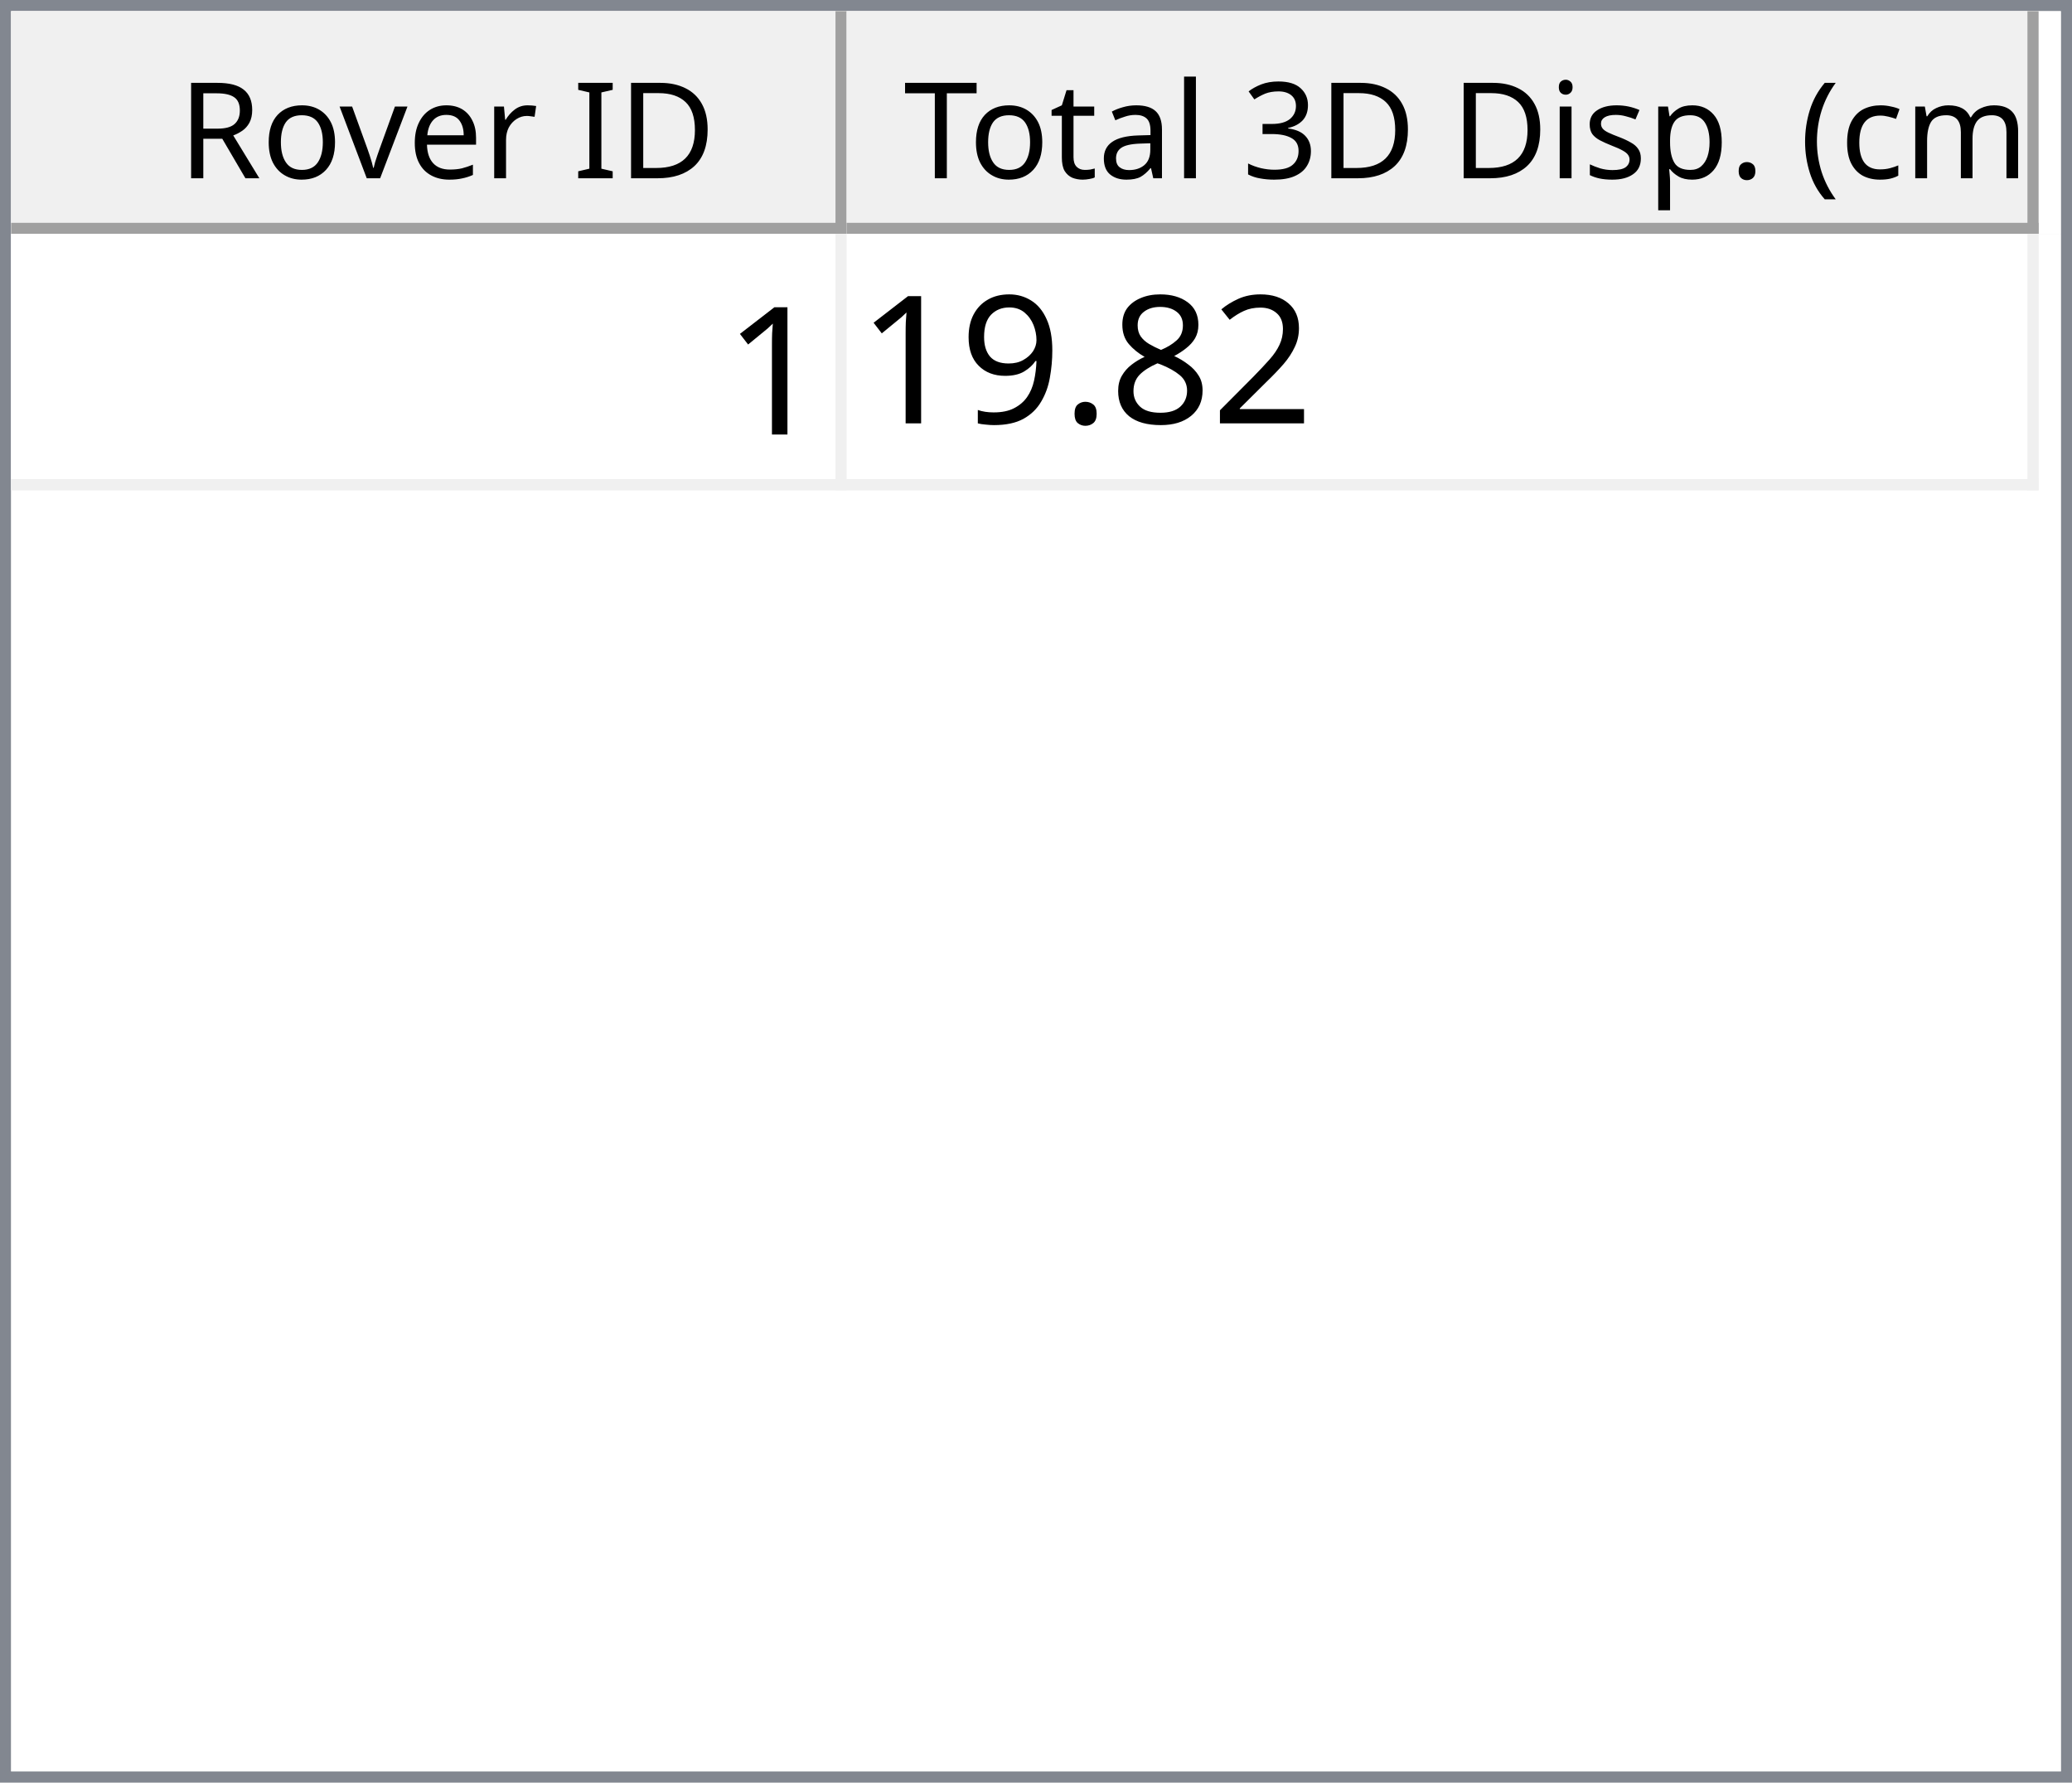
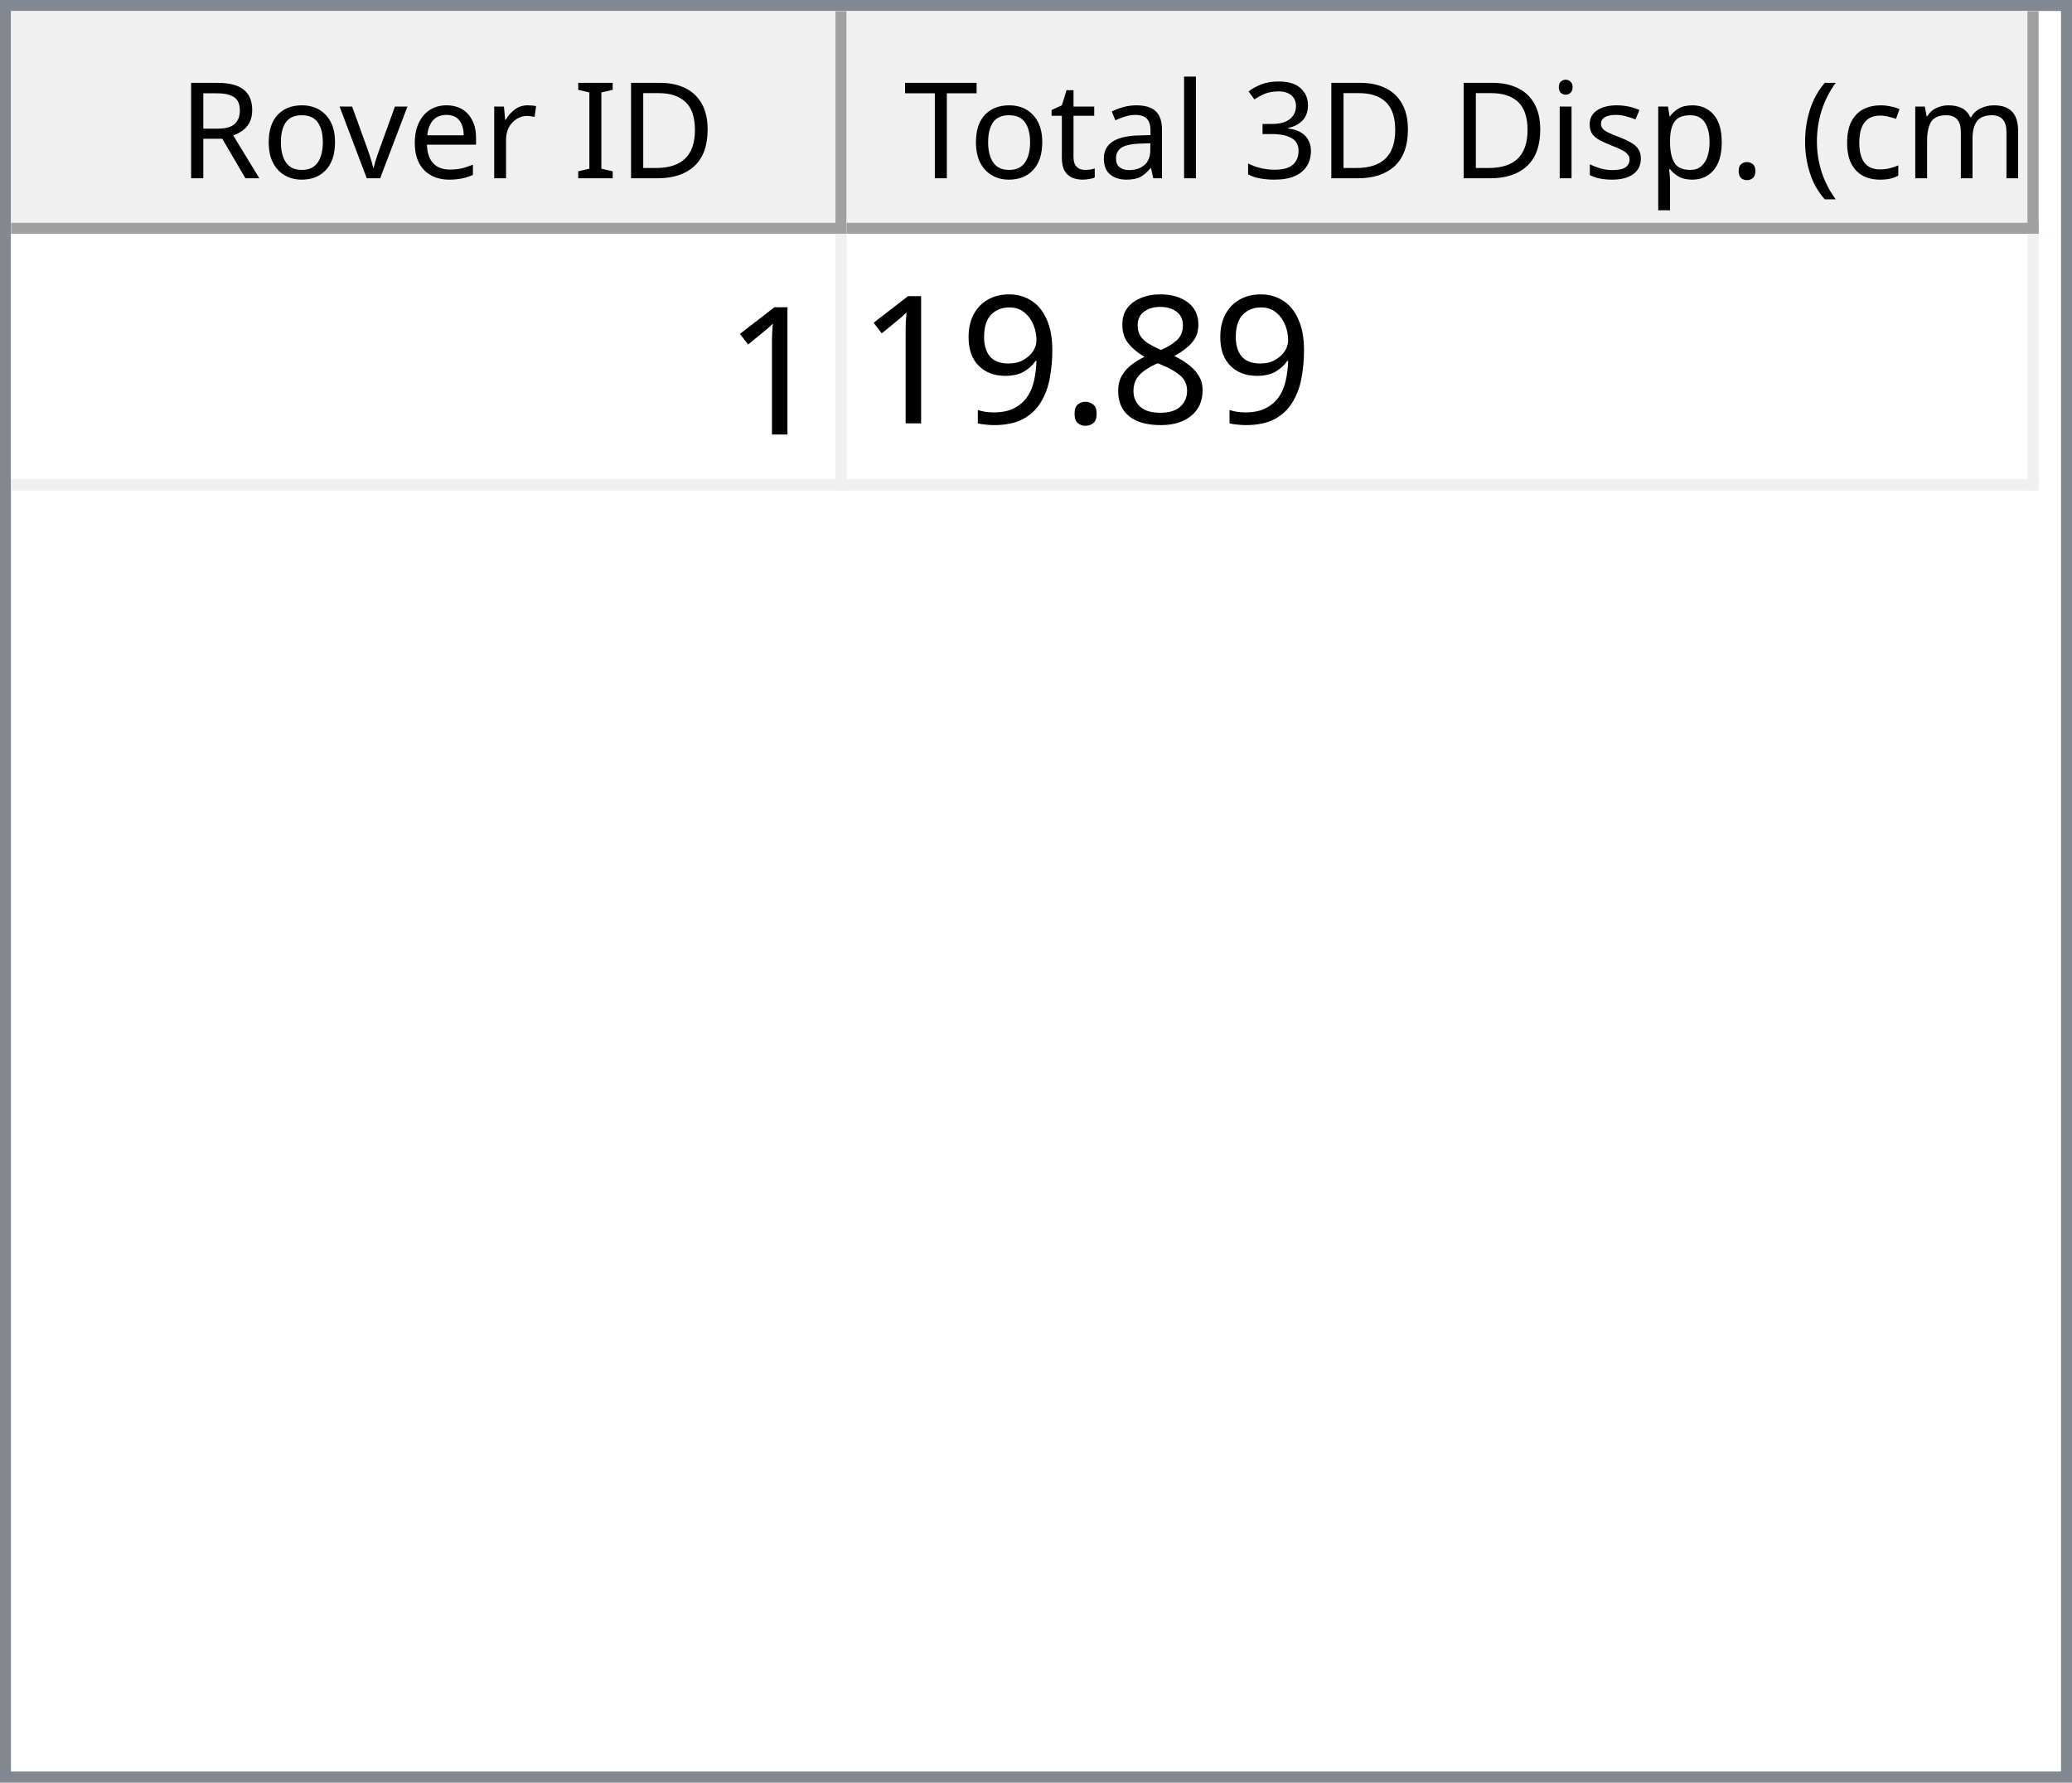
<svg xmlns="http://www.w3.org/2000/svg" style="fill-opacity:1; color-rendering:auto; color-interpolation:auto; text-rendering:auto; stroke:black; stroke-linecap:square; stroke-miterlimit:10; shape-rendering:auto; stroke-opacity:1; fill:black; stroke-dasharray:none; font-weight:normal; stroke-width:1; font-family:'Dialog'; font-style:normal; stroke-linejoin:miter; font-size:12px; stroke-dashoffset:0; image-rendering:auto;" width="186" height="160">
  <defs id="genericDefs" />
  <g>
    <defs id="defs1">
      <clipPath clipPathUnits="userSpaceOnUse" id="clipPath1">
        <path d="M0 0 L186 0 L186 160 L0 160 L0 0 Z" />
      </clipPath>
      <clipPath clipPathUnits="userSpaceOnUse" id="clipPath2">
        <path d="M0 0 L0 160 L186 160 L186 0 Z" />
      </clipPath>
      <clipPath clipPathUnits="userSpaceOnUse" id="clipPath3">
        <path d="M0 0 L0 20 L184 20 L184 0 Z" />
      </clipPath>
      <clipPath clipPathUnits="userSpaceOnUse" id="clipPath4">
        <path d="M0 0 L0 20 L75 20 L75 0 Z" />
      </clipPath>
      <clipPath clipPathUnits="userSpaceOnUse" id="clipPath5">
        <path d="M1 1 L1 19 L74 19 L74 1 Z" />
      </clipPath>
      <clipPath clipPathUnits="userSpaceOnUse" id="clipPath6">
        <path d="M0 0 L0 18 L73 18 L73 0 Z" />
      </clipPath>
      <clipPath clipPathUnits="userSpaceOnUse" id="clipPath7">
        <path d="M-0.5 -0.5 L-0.5 19.5 L74.5 19.5 L74.5 -0.5 Z" />
      </clipPath>
      <clipPath clipPathUnits="userSpaceOnUse" id="clipPath8">
        <path d="M0 0 L0 20 L107 20 L107 0 Z" />
      </clipPath>
      <clipPath clipPathUnits="userSpaceOnUse" id="clipPath9">
        <path d="M1 1 L1 19 L106 19 L106 1 Z" />
      </clipPath>
      <clipPath clipPathUnits="userSpaceOnUse" id="clipPath10">
        <path d="M0 0 L0 18 L105 18 L105 0 Z" />
      </clipPath>
      <clipPath clipPathUnits="userSpaceOnUse" id="clipPath11">
        <path d="M-0.5 -0.5 L-0.5 19.5 L106.5 19.5 L106.5 -0.5 Z" />
      </clipPath>
      <clipPath clipPathUnits="userSpaceOnUse" id="clipPath12">
        <path d="M0 0 L0 138 L184 138 L184 0 Z" />
      </clipPath>
      <clipPath clipPathUnits="userSpaceOnUse" id="clipPath13">
        <path d="M0 0 L0 23 L182 23 L182 0 Z" />
      </clipPath>
      <clipPath clipPathUnits="userSpaceOnUse" id="clipPath14">
        <path d="M-0.5 -0.5 L-0.5 22.5 L181.5 22.5 L181.5 -0.5 Z" />
      </clipPath>
      <clipPath clipPathUnits="userSpaceOnUse" id="clipPath15">
        <path d="M0 0 L0 22 L74 22 L74 0 Z" />
      </clipPath>
      <clipPath clipPathUnits="userSpaceOnUse" id="clipPath16">
        <path d="M0 0 L0 22 L106 22 L106 0 Z" />
      </clipPath>
      <font horiz-adv-x="64.551" id="font1">
        <font-face ascent="107.91" descent="25.098" units-per-em="100" style="font-style:normal; font-family:Segoe UI; font-weight:normal;" />
        <missing-glyph horiz-adv-x="64.551" d="M8.109 0 L8.109 68.266 L56.453 68.266 L56.453 0 L8.109 0 ZM15.328 7.234 L49.219 7.234 L49.219 61.031 L15.328 61.031 L15.328 7.234 Z" />
        <glyph unicode="D" horiz-adv-x="70.117" d="M9.188 0 L9.188 70.016 L28.516 70.016 Q65.531 70.016 65.531 35.891 Q65.531 19.672 55.25 9.836 Q44.969 0 27.734 0 L9.188 0 ZM17.391 62.594 L17.391 7.422 L27.828 7.422 Q41.609 7.422 49.273 14.797 Q56.938 22.172 56.938 35.688 Q56.938 62.594 28.328 62.594 L17.391 62.594 Z" />
        <glyph unicode="I" horiz-adv-x="26.611" d="M17.391 0 L9.188 0 L9.188 70.016 L17.391 70.016 L17.391 0 Z" />
        <glyph unicode=" " horiz-adv-x="27.393" d="" />
        <glyph unicode="r" horiz-adv-x="34.766" d="M34.188 41.891 Q32.078 43.5 28.125 43.5 Q23 43.5 19.555 38.672 Q16.109 33.844 16.109 25.484 L16.109 0 L8.109 0 L8.109 50 L16.109 50 L16.109 39.703 L16.312 39.703 Q18.016 44.969 21.531 47.922 Q25.047 50.875 29.391 50.875 Q32.516 50.875 34.188 50.203 L34.188 41.891 Z" />
        <glyph unicode="e" horiz-adv-x="52.295" d="M48.297 23 L12.984 23 Q13.188 14.656 17.484 10.109 Q21.781 5.562 29.297 5.562 Q37.75 5.562 44.828 11.141 L44.828 3.609 Q38.234 -1.172 27.391 -1.172 Q16.797 -1.172 10.742 5.641 Q4.688 12.453 4.688 24.812 Q4.688 36.469 11.305 43.82 Q17.922 51.172 27.734 51.172 Q37.547 51.172 42.922 44.828 Q48.297 38.484 48.297 27.203 L48.297 23 ZM40.094 29.781 Q40.047 36.719 36.75 40.578 Q33.453 44.438 27.594 44.438 Q21.922 44.438 17.969 40.383 Q14.016 36.328 13.094 29.781 L40.094 29.781 Z" />
        <glyph unicode="v" horiz-adv-x="47.9" d="M47.406 50 L27.484 0 L19.625 0 L0.688 50 L9.469 50 L22.172 13.672 Q23.578 9.672 23.922 6.688 L24.125 6.688 Q24.609 10.453 25.688 13.484 L38.969 50 L47.406 50 Z" />
        <glyph unicode="o" horiz-adv-x="58.594" d="M29 -1.172 Q17.922 -1.172 11.305 5.836 Q4.688 12.844 4.688 24.422 Q4.688 37.016 11.57 44.094 Q18.453 51.172 30.172 51.172 Q41.359 51.172 47.633 44.289 Q53.906 37.406 53.906 25.203 Q53.906 13.234 47.141 6.031 Q40.375 -1.172 29 -1.172 ZM29.594 44.438 Q21.875 44.438 17.383 39.188 Q12.891 33.938 12.891 24.703 Q12.891 15.828 17.43 10.695 Q21.969 5.562 29.594 5.562 Q37.359 5.562 41.531 10.594 Q45.703 15.625 45.703 24.906 Q45.703 34.281 41.531 39.359 Q37.359 44.438 29.594 44.438 Z" />
        <glyph unicode="R" horiz-adv-x="59.814" d="M59.375 0 L49.609 0 L37.891 19.625 Q36.281 22.359 34.766 24.289 Q33.25 26.219 31.664 27.438 Q30.078 28.656 28.25 29.219 Q26.422 29.781 24.125 29.781 L17.391 29.781 L17.391 0 L9.188 0 L9.188 70.016 L30.078 70.016 Q34.672 70.016 38.555 68.867 Q42.438 67.719 45.289 65.375 Q48.141 63.031 49.758 59.547 Q51.375 56.062 51.375 51.375 Q51.375 47.703 50.273 44.656 Q49.172 41.609 47.148 39.211 Q45.125 36.812 42.266 35.133 Q39.406 33.453 35.844 32.516 L35.844 32.328 Q37.594 31.547 38.891 30.547 Q40.188 29.547 41.359 28.18 Q42.531 26.812 43.68 25.078 Q44.828 23.344 46.234 21.047 L59.375 0 ZM17.391 62.594 L17.391 37.203 L28.516 37.203 Q31.594 37.203 34.203 38.133 Q36.812 39.062 38.719 40.797 Q40.625 42.531 41.703 45.047 Q42.781 47.562 42.781 50.688 Q42.781 56.297 39.141 59.445 Q35.5 62.594 28.609 62.594 L17.391 62.594 Z" />
        <glyph unicode=")" horiz-adv-x="30.176" d="M8.297 -15.922 L1.172 -15.922 Q16.406 2.344 16.406 26.812 Q16.406 51.469 1.078 70.016 L8.297 70.016 Q23.531 52.156 23.531 26.703 Q23.531 1.375 8.297 -15.922 Z" />
        <glyph unicode="m" horiz-adv-x="86.133" d="M79.109 0 L71.094 0 L71.094 28.719 Q71.094 37.016 68.531 40.727 Q65.969 44.438 59.906 44.438 Q54.781 44.438 51.195 39.75 Q47.609 35.062 47.609 28.516 L47.609 0 L39.594 0 L39.594 29.688 Q39.594 44.438 28.219 44.438 Q22.953 44.438 19.531 40.016 Q16.109 35.594 16.109 28.516 L16.109 0 L8.109 0 L8.109 50 L16.109 50 L16.109 42.094 L16.312 42.094 Q21.625 51.172 31.844 51.172 Q36.969 51.172 40.773 48.312 Q44.578 45.453 46 40.828 Q51.562 51.172 62.594 51.172 Q79.109 51.172 79.109 30.812 L79.109 0 Z" />
        <glyph unicode="c" horiz-adv-x="46.191" d="M42.188 2.297 Q36.422 -1.172 28.516 -1.172 Q17.828 -1.172 11.258 5.789 Q4.688 12.75 4.688 23.828 Q4.688 36.188 11.766 43.68 Q18.844 51.172 30.672 51.172 Q37.25 51.172 42.281 48.734 L42.281 40.531 Q36.719 44.438 30.375 44.438 Q22.703 44.438 17.797 38.945 Q12.891 33.453 12.891 24.516 Q12.891 15.719 17.508 10.641 Q22.125 5.562 29.891 5.562 Q36.422 5.562 42.188 9.906 L42.188 2.297 Z" />
        <glyph unicode="(" horiz-adv-x="30.176" d="M29.109 -15.922 L21.969 -15.922 Q6.844 1.375 6.844 26.703 Q6.844 52.156 21.969 70.016 L29.203 70.016 Q13.875 51.469 13.875 26.812 Q13.875 2.344 29.109 -15.922 Z" />
        <glyph unicode="." horiz-adv-x="21.68" d="M10.891 -1.078 Q8.641 -1.078 7.055 0.539 Q5.469 2.156 5.469 4.391 Q5.469 6.641 7.055 8.273 Q8.641 9.906 10.891 9.906 Q13.188 9.906 14.797 8.273 Q16.406 6.641 16.406 4.391 Q16.406 2.156 14.797 0.539 Q13.188 -1.078 10.891 -1.078 Z" />
        <glyph unicode="p" horiz-adv-x="58.789" d="M16.312 7.234 L16.109 7.234 L16.109 -23 L8.109 -23 L8.109 50 L16.109 50 L16.109 41.219 L16.312 41.219 Q22.219 51.172 33.594 51.172 Q43.266 51.172 48.688 44.461 Q54.109 37.75 54.109 26.469 Q54.109 13.922 48 6.375 Q41.891 -1.172 31.297 -1.172 Q21.578 -1.172 16.312 7.234 ZM16.109 27.391 L16.109 20.406 Q16.109 14.203 20.141 9.883 Q24.172 5.562 30.375 5.562 Q37.641 5.562 41.773 11.133 Q45.906 16.703 45.906 26.609 Q45.906 34.969 42.047 39.703 Q38.188 44.438 31.594 44.438 Q24.609 44.438 20.359 39.578 Q16.109 34.719 16.109 27.391 Z" />
        <glyph unicode="s" horiz-adv-x="42.432" d="M5.078 1.812 L5.078 10.406 Q11.625 5.562 19.484 5.562 Q30.031 5.562 30.031 12.594 Q30.031 14.594 29.125 15.992 Q28.219 17.391 26.68 18.461 Q25.141 19.531 23.07 20.383 Q21 21.234 18.609 22.172 Q15.281 23.484 12.766 24.828 Q10.25 26.172 8.57 27.859 Q6.891 29.547 6.031 31.695 Q5.172 33.844 5.172 36.719 Q5.172 40.234 6.789 42.945 Q8.406 45.656 11.086 47.484 Q13.766 49.312 17.211 50.242 Q20.656 51.172 24.312 51.172 Q30.812 51.172 35.938 48.922 L35.938 40.828 Q30.422 44.438 23.25 44.438 Q21 44.438 19.195 43.922 Q17.391 43.406 16.094 42.477 Q14.797 41.547 14.086 40.258 Q13.375 38.969 13.375 37.406 Q13.375 35.453 14.086 34.133 Q14.797 32.812 16.164 31.789 Q17.531 30.766 19.484 29.938 Q21.438 29.109 23.922 28.125 Q27.25 26.859 29.883 25.516 Q32.516 24.172 34.375 22.484 Q36.234 20.797 37.234 18.602 Q38.234 16.406 38.234 13.375 Q38.234 9.672 36.602 6.938 Q34.969 4.203 32.234 2.398 Q29.5 0.594 25.93 -0.289 Q22.359 -1.172 18.453 -1.172 Q10.75 -1.172 5.078 1.812 Z" />
        <glyph unicode="i" horiz-adv-x="24.219" d="M12.203 62.703 Q10.062 62.703 8.547 64.164 Q7.031 65.625 7.031 67.875 Q7.031 70.125 8.547 71.609 Q10.062 73.094 12.203 73.094 Q14.406 73.094 15.945 71.609 Q17.484 70.125 17.484 67.875 Q17.484 65.719 15.945 64.211 Q14.406 62.703 12.203 62.703 ZM16.109 0 L8.109 0 L8.109 50 L16.109 50 L16.109 0 Z" />
        <glyph unicode="3" horiz-adv-x="53.906" d="M46.531 19.828 Q46.531 15.094 44.75 11.211 Q42.969 7.328 39.719 4.57 Q36.469 1.812 31.93 0.297 Q27.391 -1.219 21.922 -1.219 Q11.922 -1.219 6 2.594 L6 11.188 Q13.094 5.609 22.219 5.609 Q25.875 5.609 28.828 6.539 Q31.781 7.469 33.906 9.227 Q36.031 10.984 37.18 13.477 Q38.328 15.969 38.328 19.094 Q38.328 32.812 18.797 32.812 L12.984 32.812 L12.984 39.594 L18.5 39.594 Q35.797 39.594 35.797 52.484 Q35.797 64.406 22.609 64.406 Q15.188 64.406 8.688 59.422 L8.688 67.188 Q15.375 71.188 24.609 71.188 Q29 71.188 32.57 69.969 Q36.141 68.75 38.68 66.555 Q41.219 64.359 42.609 61.281 Q44 58.203 44 54.5 Q44 40.672 30.031 36.719 L30.031 36.531 Q33.594 36.141 36.625 34.797 Q39.656 33.453 41.852 31.305 Q44.047 29.156 45.289 26.25 Q46.531 23.344 46.531 19.828 Z" />
        <glyph unicode="l" horiz-adv-x="24.219" d="M16.109 0 L8.109 0 L8.109 74.031 L16.109 74.031 L16.109 0 Z" />
        <glyph unicode="a" horiz-adv-x="50.879" d="M43.891 0 L35.891 0 L35.891 7.812 L35.688 7.812 Q30.469 -1.172 20.312 -1.172 Q12.844 -1.172 8.617 2.781 Q4.391 6.734 4.391 13.281 Q4.391 27.297 20.906 29.594 L35.891 31.688 Q35.891 44.438 25.594 44.438 Q16.547 44.438 9.281 38.281 L9.281 46.484 Q16.656 51.172 26.266 51.172 Q43.891 51.172 43.891 32.516 L43.891 0 ZM35.891 25.297 L23.828 23.641 Q18.266 22.859 15.43 20.875 Q12.594 18.891 12.594 13.875 Q12.594 10.203 15.211 7.883 Q17.828 5.562 22.172 5.562 Q28.125 5.562 32.008 9.742 Q35.891 13.922 35.891 20.312 L35.891 25.297 Z" />
        <glyph unicode="t" horiz-adv-x="33.887" d="M31.297 0.484 Q28.469 -1.078 23.828 -1.078 Q10.688 -1.078 10.688 13.578 L10.688 43.172 L2.094 43.172 L2.094 50 L10.688 50 L10.688 62.203 L18.703 64.797 L18.703 50 L31.297 50 L31.297 43.172 L18.703 43.172 L18.703 14.984 Q18.703 9.969 20.414 7.82 Q22.125 5.672 26.078 5.672 Q29.109 5.672 31.297 7.328 L31.297 0.484 Z" />
        <glyph unicode="T" horiz-adv-x="52.393" d="M50.594 62.594 L30.375 62.594 L30.375 0 L22.172 0 L22.172 62.594 L2 62.594 L2 70.016 L50.594 70.016 L50.594 62.594 Z" />
      </font>
      <font horiz-adv-x="75.0" id="font2">
        <font-face ascent="100.537" descent="21.973" units-per-em="100" style="font-style:normal; font-family:sans-serif; font-weight:normal;" />
        <missing-glyph horiz-adv-x="75.0" d="M12.5 0 L12.5 62.5 L62.5 62.5 L62.5 0 L12.5 0 ZM14.062 1.562 L60.938 1.562 L60.938 60.938 L14.062 60.938 L14.062 1.562 Z" />
        <glyph unicode="1" horiz-adv-x="55.615" d="M37.25 0 L28.469 0 L28.469 56 Q25.297 52.984 20.141 49.953 Q14.984 46.922 10.891 45.406 L10.891 53.906 Q18.266 57.375 23.781 62.305 Q29.297 67.234 31.594 71.875 L37.25 71.875 L37.25 0 Z" />
-         <glyph unicode="2" horiz-adv-x="55.615" d="M50.344 8.453 L50.344 0 L3.031 0 Q2.938 3.172 4.047 6.109 Q5.859 10.938 9.836 15.625 Q13.812 20.312 21.344 26.469 Q33.016 36.031 37.117 41.625 Q41.219 47.219 41.219 52.203 Q41.219 57.422 37.477 61.008 Q33.734 64.594 27.734 64.594 Q21.391 64.594 17.578 60.789 Q13.766 56.984 13.719 50.25 L4.688 51.172 Q5.609 61.281 11.664 66.578 Q17.719 71.875 27.938 71.875 Q38.234 71.875 44.242 66.164 Q50.25 60.453 50.25 52 Q50.25 47.703 48.492 43.555 Q46.734 39.406 42.656 34.812 Q38.578 30.219 29.109 22.219 Q21.188 15.578 18.945 13.211 Q16.703 10.844 15.234 8.453 L50.344 8.453 Z" />
        <glyph unicode="8" horiz-adv-x="55.615" d="M17.672 38.812 Q12.203 40.828 9.57 44.539 Q6.938 48.25 6.938 53.422 Q6.938 61.234 12.555 66.555 Q18.172 71.875 27.484 71.875 Q36.859 71.875 42.578 66.43 Q48.297 60.984 48.297 53.172 Q48.297 48.188 45.68 44.508 Q43.062 40.828 37.75 38.812 Q44.344 36.672 47.781 31.883 Q51.219 27.094 51.219 20.453 Q51.219 11.281 44.727 5.031 Q38.234 -1.219 27.641 -1.219 Q17.047 -1.219 10.547 5.055 Q4.047 11.328 4.047 20.703 Q4.047 27.688 7.594 32.398 Q11.141 37.109 17.672 38.812 ZM15.922 53.719 Q15.922 48.641 19.195 45.414 Q22.469 42.188 27.688 42.188 Q32.766 42.188 36.016 45.383 Q39.266 48.578 39.266 53.219 Q39.266 58.062 35.914 61.359 Q32.562 64.656 27.594 64.656 Q22.562 64.656 19.242 61.43 Q15.922 58.203 15.922 53.719 ZM13.094 20.656 Q13.094 16.891 14.875 13.375 Q16.656 9.859 20.172 7.93 Q23.688 6 27.734 6 Q34.031 6 38.133 10.055 Q42.234 14.109 42.234 20.359 Q42.234 26.703 38.016 30.859 Q33.797 35.016 27.438 35.016 Q21.234 35.016 17.164 30.914 Q13.094 26.812 13.094 20.656 Z" />
        <glyph unicode="." horiz-adv-x="27.783" d="M9.078 0 L9.078 10.016 L19.094 10.016 L19.094 0 L9.078 0 Z" />
        <glyph unicode="9" horiz-adv-x="55.615" d="M5.469 16.547 L13.922 17.328 Q14.984 11.375 18.016 8.688 Q21.047 6 25.781 6 Q29.828 6 32.883 7.859 Q35.938 9.719 37.891 12.82 Q39.844 15.922 41.164 21.195 Q42.484 26.469 42.484 31.938 Q42.484 32.516 42.438 33.688 Q39.797 29.5 35.234 26.883 Q30.672 24.266 25.344 24.266 Q16.453 24.266 10.305 30.711 Q4.156 37.156 4.156 47.703 Q4.156 58.594 10.578 65.234 Q17 71.875 26.656 71.875 Q33.641 71.875 39.43 68.117 Q45.219 64.359 48.219 57.398 Q51.219 50.438 51.219 37.25 Q51.219 23.531 48.242 15.406 Q45.266 7.281 39.383 3.031 Q33.5 -1.219 25.594 -1.219 Q17.188 -1.219 11.867 3.445 Q6.547 8.109 5.469 16.547 ZM41.453 48.141 Q41.453 55.719 37.43 60.156 Q33.406 64.594 27.734 64.594 Q21.875 64.594 17.531 59.812 Q13.188 55.031 13.188 47.406 Q13.188 40.578 17.312 36.305 Q21.438 32.031 27.484 32.031 Q33.594 32.031 37.523 36.305 Q41.453 40.578 41.453 48.141 Z" />
      </font>
    </defs>
    <g style="fill:white; stroke:white;">
      <rect x="0" y="0" width="186" style="clip-path:url(#clipPath1); stroke:none;" height="160" />
    </g>
    <g style="fill:white; text-rendering:optimizeSpeed; color-rendering:optimizeSpeed; image-rendering:optimizeSpeed; shape-rendering:crispEdges; stroke:white; color-interpolation:sRGB;">
      <rect x="0" width="186" height="160" y="0" style="stroke:none;" />
      <path style="stroke:none;" d="M0 160 L186 160 L186 0 L0 0 Z" />
    </g>
    <g style="fill:rgb(240,240,240); font-family:'Segoe UI'; stroke:rgb(240,240,240);">
      <rect x="0" y="0" width="186" style="clip-path:url(#clipPath2); stroke:none;" height="160" />
    </g>
    <g style="fill:rgb(130,135,144); font-family:'Segoe UI'; stroke:rgb(130,135,144);">
      <path d="M0 0 L186 0 L186 160 L0 160 L0 0 ZM1 1 L185 1 L185 159 L1 159 L1 1 Z" style="fill-rule:evenodd; clip-path:url(#clipPath2); stroke:none;" />
    </g>
    <g style="fill:white; font-family:'Segoe UI'; stroke:white;" transform="translate(1,1)">
      <rect x="0" y="0" width="184" style="clip-path:url(#clipPath3); stroke:none;" height="20" />
    </g>
    <g style="fill:rgb(240,240,240); font-family:'Segoe UI'; stroke:rgb(240,240,240);" transform="translate(1,1)">
      <rect x="0" y="0" width="75" style="clip-path:url(#clipPath4); stroke:none;" height="20" />
    </g>
    <g style="font-family:'Segoe UI';" transform="translate(2,2)">
      <text x="14" xml:space="preserve" y="14" style="clip-path:url(#clipPath6); stroke:none;">Rover ID</text>
    </g>
    <g style="fill:rgb(160,160,160); font-family:'Segoe UI'; stroke:rgb(160,160,160); stroke-linejoin:bevel;" transform="translate(1.5,1.5)">
      <line x1="74" x2="74" y1="0" style="fill:none; clip-path:url(#clipPath7);" y2="19" />
    </g>
    <g style="fill:rgb(160,160,160); font-family:'Segoe UI'; stroke:rgb(160,160,160); stroke-linejoin:bevel;" transform="matrix(1,0,0,1,1,1) translate(0.5,0.5)">
      <line x1="0" x2="74" y1="19" style="fill:none; clip-path:url(#clipPath7);" y2="19" />
    </g>
    <g style="fill:rgb(240,240,240); font-family:'Segoe UI'; stroke:rgb(240,240,240);" transform="translate(76,1)">
      <rect x="0" y="0" width="107" style="clip-path:url(#clipPath8); stroke:none;" height="20" />
    </g>
    <g style="font-family:'Segoe UI';" transform="translate(77,2)">
      <text x="1" xml:space="preserve" y="14" style="clip-path:url(#clipPath10); stroke:none;"> Total 3D Disp. (cm)</text>
    </g>
    <g style="fill:rgb(160,160,160); font-family:'Segoe UI'; stroke:rgb(160,160,160); stroke-linejoin:bevel;" transform="translate(76.5,1.5)">
      <line x1="106" x2="106" y1="0" style="fill:none; clip-path:url(#clipPath11);" y2="19" />
    </g>
    <g style="fill:rgb(160,160,160); font-family:'Segoe UI'; stroke:rgb(160,160,160); stroke-linejoin:bevel;" transform="matrix(1,0,0,1,76,1) translate(0.5,0.5)">
      <line x1="0" x2="106" y1="19" style="fill:none; clip-path:url(#clipPath11);" y2="19" />
    </g>
    <g style="fill:white; font-family:'Segoe UI'; stroke:white;" transform="translate(1,21)">
      <rect x="0" y="0" width="184" style="clip-path:url(#clipPath12); stroke:none;" height="138" />
    </g>
    <g style="fill:rgb(240,240,240); font-size:16px; font-family:sans-serif; stroke:rgb(240,240,240);" transform="translate(1,21)">
      <rect x="0" y="0" width="182" style="clip-path:url(#clipPath13); stroke:none;" height="23" />
      <line transform="translate(0.5,0.5)" x1="0" x2="181" y1="22" style="clip-path:url(#clipPath14); fill:none; stroke-linejoin:bevel;" y2="22" />
    </g>
    <g transform="matrix(1,0,0,1,1,21) translate(0.5,0.5)" style="fill:rgb(240,240,240); font-size:16px; font-family:sans-serif; stroke:rgb(240,240,240); stroke-linejoin:bevel;">
      <line x1="74" x2="74" y1="0" style="fill:none; clip-path:url(#clipPath14);" y2="22" />
    </g>
    <g transform="matrix(1,0,0,1,1,21) translate(0.5,0.5)" style="fill:rgb(240,240,240); font-size:16px; font-family:sans-serif; stroke:rgb(240,240,240); stroke-linejoin:bevel;">
      <line x1="181" x2="181" y1="0" style="fill:none; clip-path:url(#clipPath14);" y2="22" />
    </g>
    <g style="fill:white; font-size:16px; font-family:sans-serif; stroke:white;" transform="matrix(1,0,0,1,1,21)">
      <rect x="0" y="0" width="74" style="clip-path:url(#clipPath15); stroke:none;" height="22" />
      <text x="64" y="18" style="fill:black; clip-path:url(#clipPath15); stroke:none;" xml:space="preserve">1</text>
    </g>
    <g style="fill:white; font-size:16px; font-family:sans-serif; stroke:white;" transform="matrix(1,0,0,1,1,21) translate(75,0)">
      <rect x="0" y="0" width="106" style="clip-path:url(#clipPath16); stroke:none;" height="22" />
-       <text x="1" y="17" style="fill:black; clip-path:url(#clipPath16); stroke:none;" xml:space="preserve">19.82</text>
+       <text x="1" y="17" style="fill:black; clip-path:url(#clipPath16); stroke:none;" xml:space="preserve">19.89</text>
    </g>
  </g>
</svg>
